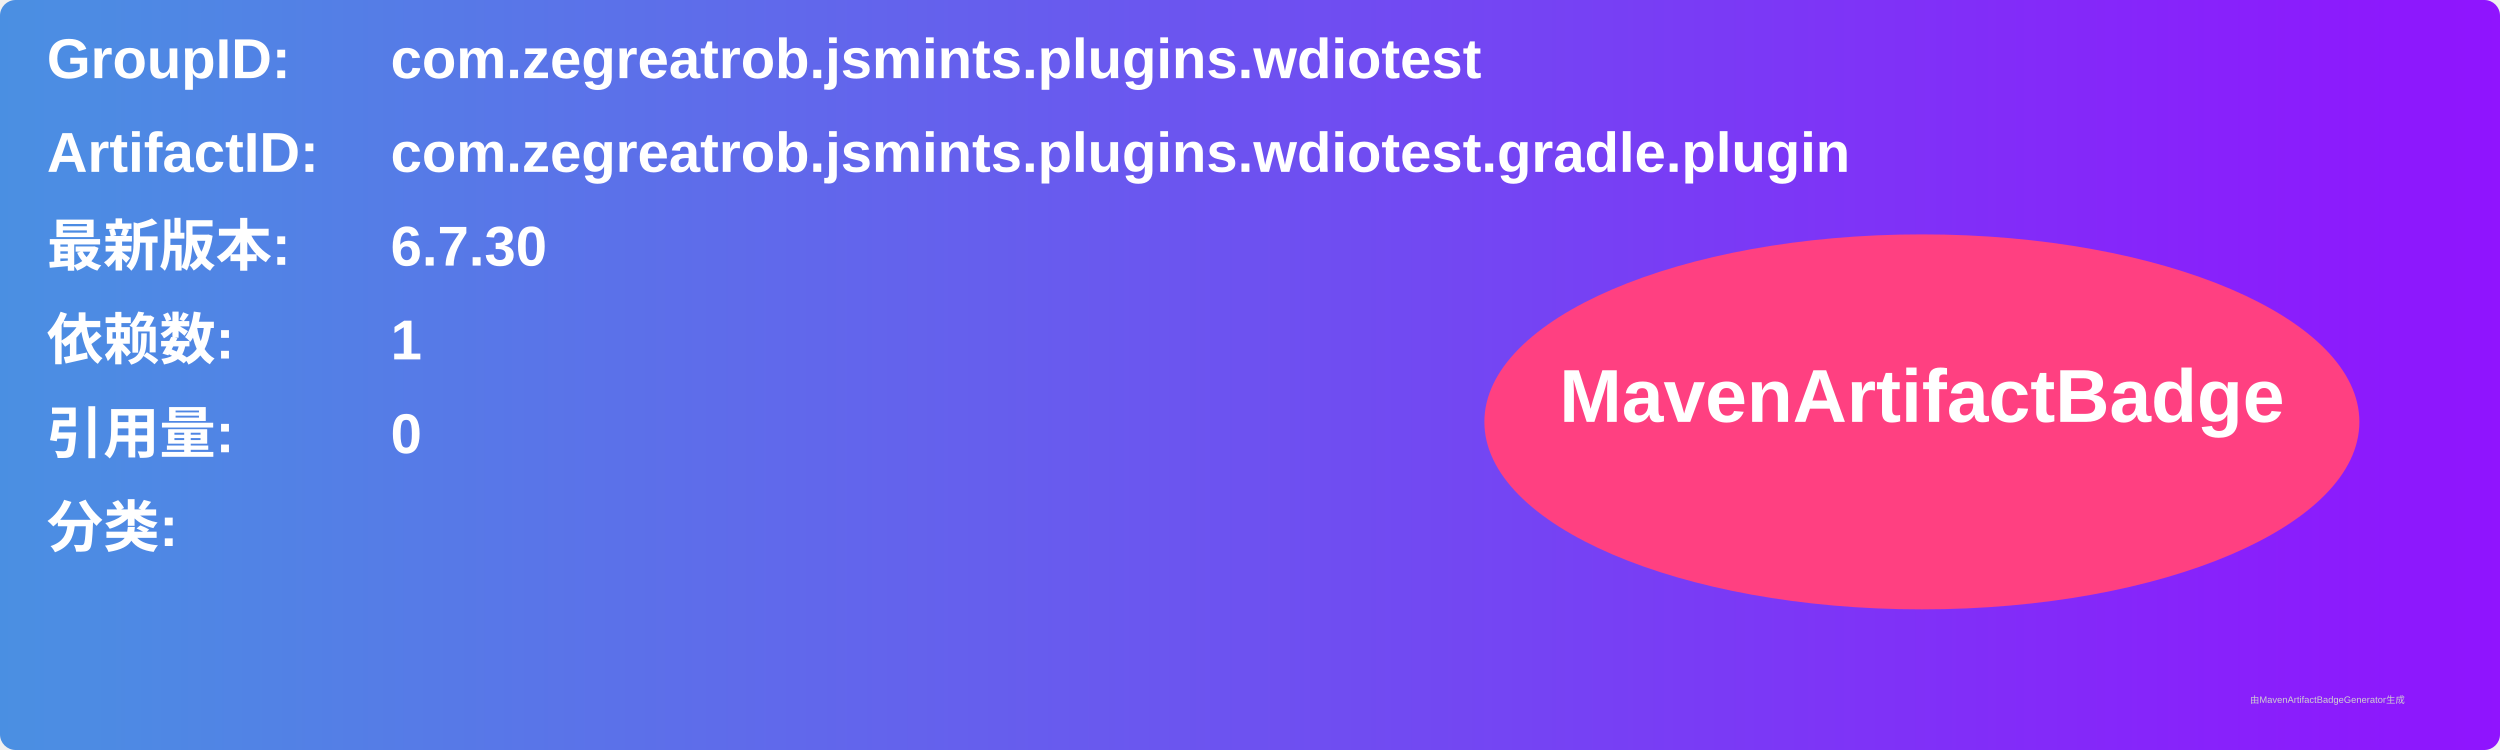
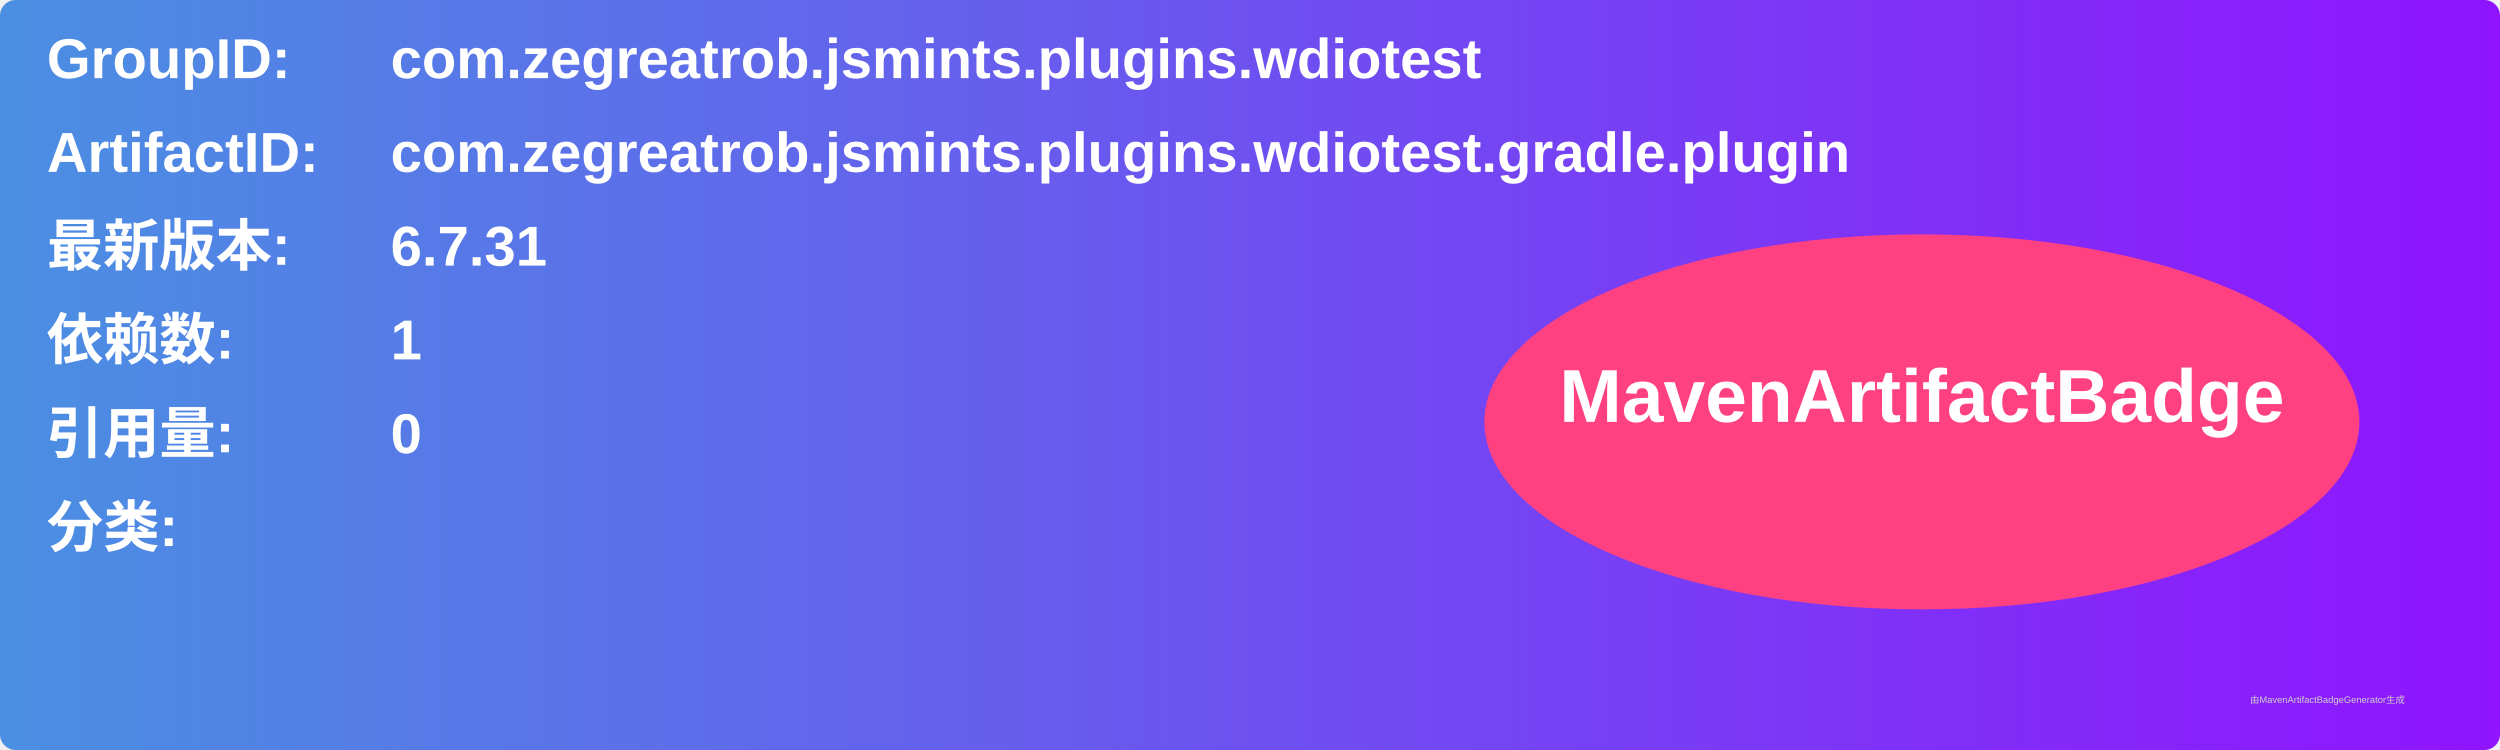
<svg xmlns="http://www.w3.org/2000/svg" width="800" height="240" viewBox="0 0 800 240">
  <linearGradient id="grad" x1="0%" y1="0%" x2="100%" y2="0%">
    <stop offset="0%" stop-color="#4a90e2" />
    <stop offset="100%" stop-color="#9013fe" />
  </linearGradient>
  <rect width="100%" height="100%" rx="5" ry="5" fill="url(#grad)" />
  <g transform="translate(15, 15)">
    <text x="0" y="10" font-family="Arial" font-size="18" fill="white" font-weight="bold" width="260">GroupID:</text>
    <text x="110" y="10" font-family="Arial" font-size="18" fill="white" font-weight="bold" width="460">com.zegreatrob.jsmints.plugins.wdiotest</text>
    <text x="0" y="40" font-family="Arial" font-size="18" fill="white" font-weight="bold" width="260">ArtifactID:</text>
    <text x="110" y="40" font-family="Arial" font-size="18" fill="white" font-weight="bold" width="460">com.zegreatrob.jsmints.plugins.wdiotest.gradle.plugin</text>
    <text x="0" y="70" font-family="Arial" font-size="18" fill="white" font-weight="bold">最新版本:</text>
    <text x="110" y="70" font-family="Arial" font-size="18" fill="white" font-weight="bold">
-       <tspan font-weight="bold">6.7.30</tspan>
+       <tspan font-weight="bold">6.7.31</tspan>
    </text>
    <text x="0" y="100" font-family="Arial" font-size="18" fill="white" font-weight="bold">依赖数: </text>
    <text x="110" y="100" font-family="Arial" font-size="18" fill="white">
      <tspan font-weight="bold">1</tspan>
    </text>
    <text x="0" y="130" font-family="Arial" font-size="18" fill="white" font-weight="bold">引用量: </text>
    <text x="110" y="130" font-family="Arial" font-size="18" fill="white">
      <tspan font-weight="bold">0</tspan>
    </text>
    <text x="0" y="160" font-family="Arial" font-size="18" fill="white" font-weight="bold">分类:</text>
    <text x="10" y="190" font-family="Arial" font-size="10" fill="white">
      <tspan font-weight="bold" />
    </text>
    <ellipse cx="600" cy="120" rx="140" ry="60" fill="#ff4081" />
    <text x="600" y="120" text-anchor="middle" font-family="Arial" font-size="24" fill="white" font-weight="bold">MavenArtifactBadge</text>
  </g>
  <text x="720" y="225" font-family="Arial" font-size="3" fill="#d0d0d0">由MavenArtifactBadgeGenerator生成</text>
</svg>
